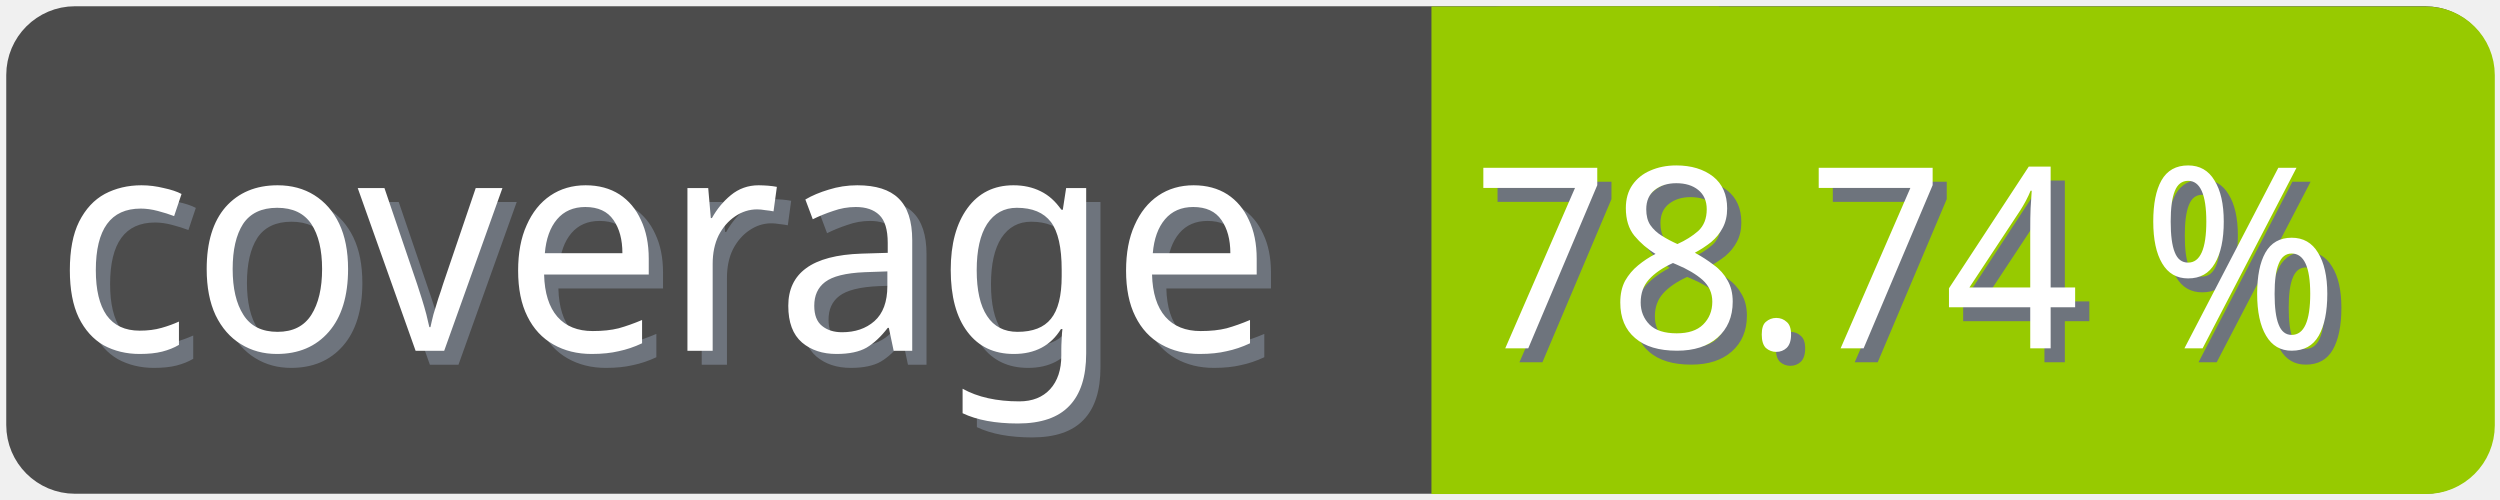
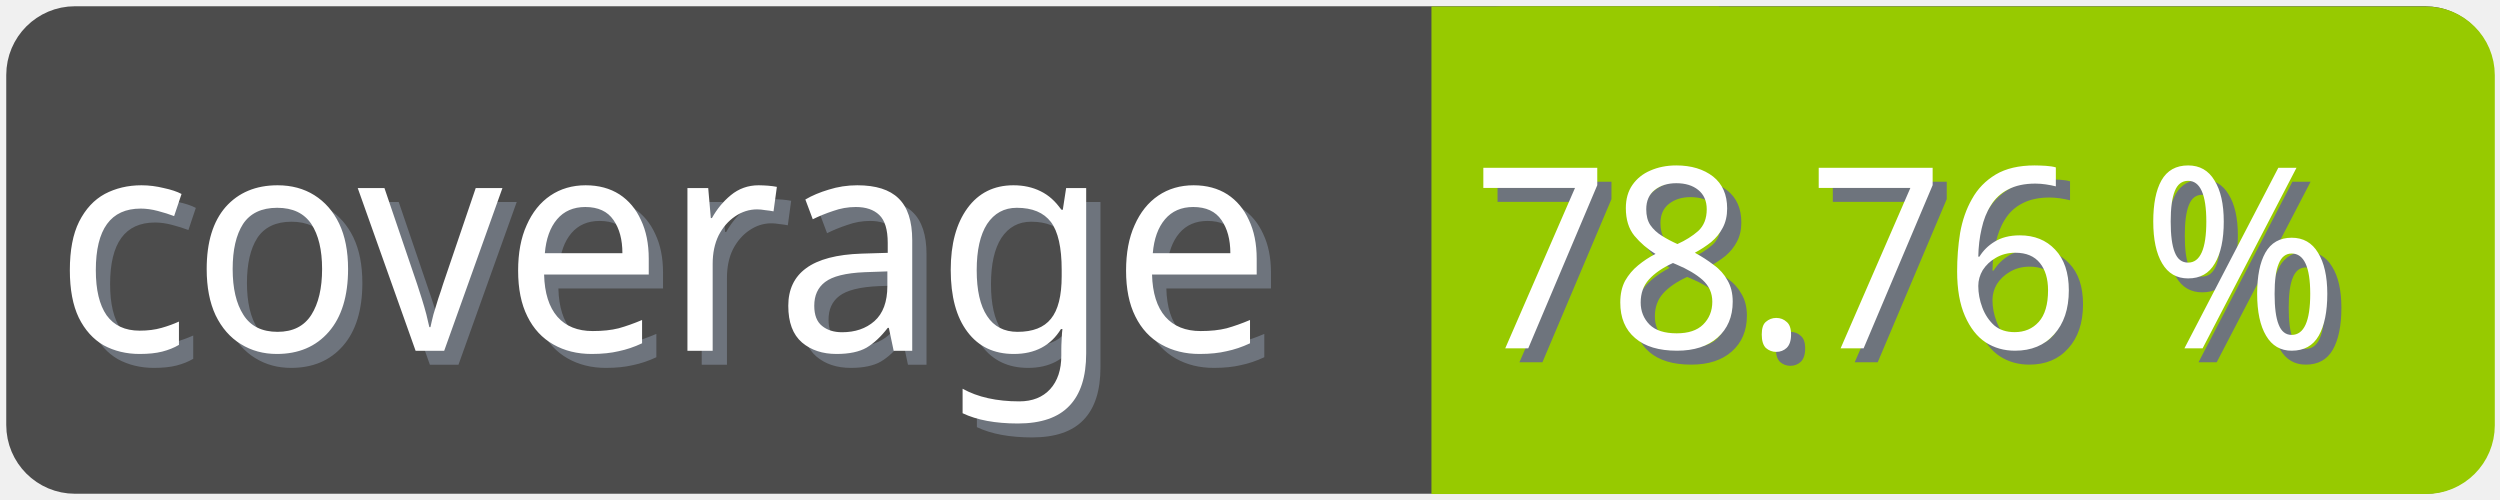
<svg xmlns="http://www.w3.org/2000/svg" width="100" height="20">
  <g>
    <rect fill="none" id="canvas_background" height="22" width="102" y="-1" x="-1" />
  </g>
  <g>
    <rect rx="2" id="svg_1" height="18" width="98" y="1" x="1" stroke-width="1.5" stroke="#4c4c4c" fill="#4c4c4c" />
    <text transform="matrix(0.95, 0, 0, 1.01133, 0.0809801, -0.0237383)" font-weight="normal" xml:space="preserve" text-anchor="start" font-family="'Trebuchet MS', Gadget, sans-serif" font-size="12" id="svg_8" y="14.45" x="2.8" stroke-width="0" stroke="#4c4c4c" fill="#6e747d">coverage</text>
    <text transform="matrix(0.95, 0, 0, 1.01133, 0.0809801, -0.0237383)" font-weight="normal" xml:space="preserve" text-anchor="start" font-family="'Trebuchet MS', Gadget, sans-serif" font-size="12" id="svg_3" y="13.9" x="2.2" stroke-width="0" stroke="#4c4c4c" fill="#ffffff">coverage</text>
    <rect rx="2" id="svg_5" height="18" width="40.905" y="1.011" x="58.137" stroke-width="1.5" stroke="#97ca00" fill="#97ca00" />
    <rect id="svg_7" height="18" width="10" y="1.011" x="58.008" stroke-width="1.5" stroke="#97ca00" fill="#97ca00" />
-     <text transform="matrix(0.95, 0, 0, 1.01133, 0.0809801, -0.0237383)" font-weight="normal" xml:space="preserve" text-anchor="end" font-family="'Trebuchet MS', Gadget, sans-serif" font-size="10" id="svg_10" y="14.35" x="99" stroke-width="0" stroke="#4c4c4c" fill="#6e747d">78.74 %</text>
-     <text transform="matrix(0.95, 0, 0, 1.01133, 0.0809801, -0.0237383)" font-weight="normal" xml:space="preserve" text-anchor="end" font-family="'Trebuchet MS', Gadget, sans-serif" font-size="10" id="svg_9" y="13.8" x="98.4" stroke-width="0" stroke="#4c4c4c" fill="#ffffff">78.74 %</text>
+     <text transform="matrix(0.95, 0, 0, 1.01133, 0.0809801, -0.0237383)" font-weight="normal" xml:space="preserve" text-anchor="end" font-family="'Trebuchet MS', Gadget, sans-serif" font-size="10" id="svg_10" y="14.35" x="99" stroke-width="0" stroke="#4c4c4c" fill="#6e747d">78.76 %</text>
+     <text transform="matrix(0.95, 0, 0, 1.01133, 0.0809801, -0.0237383)" font-weight="normal" xml:space="preserve" text-anchor="end" font-family="'Trebuchet MS', Gadget, sans-serif" font-size="10" id="svg_9" y="13.8" x="98.4" stroke-width="0" stroke="#4c4c4c" fill="#ffffff">78.76 %</text>
  </g>
</svg>
